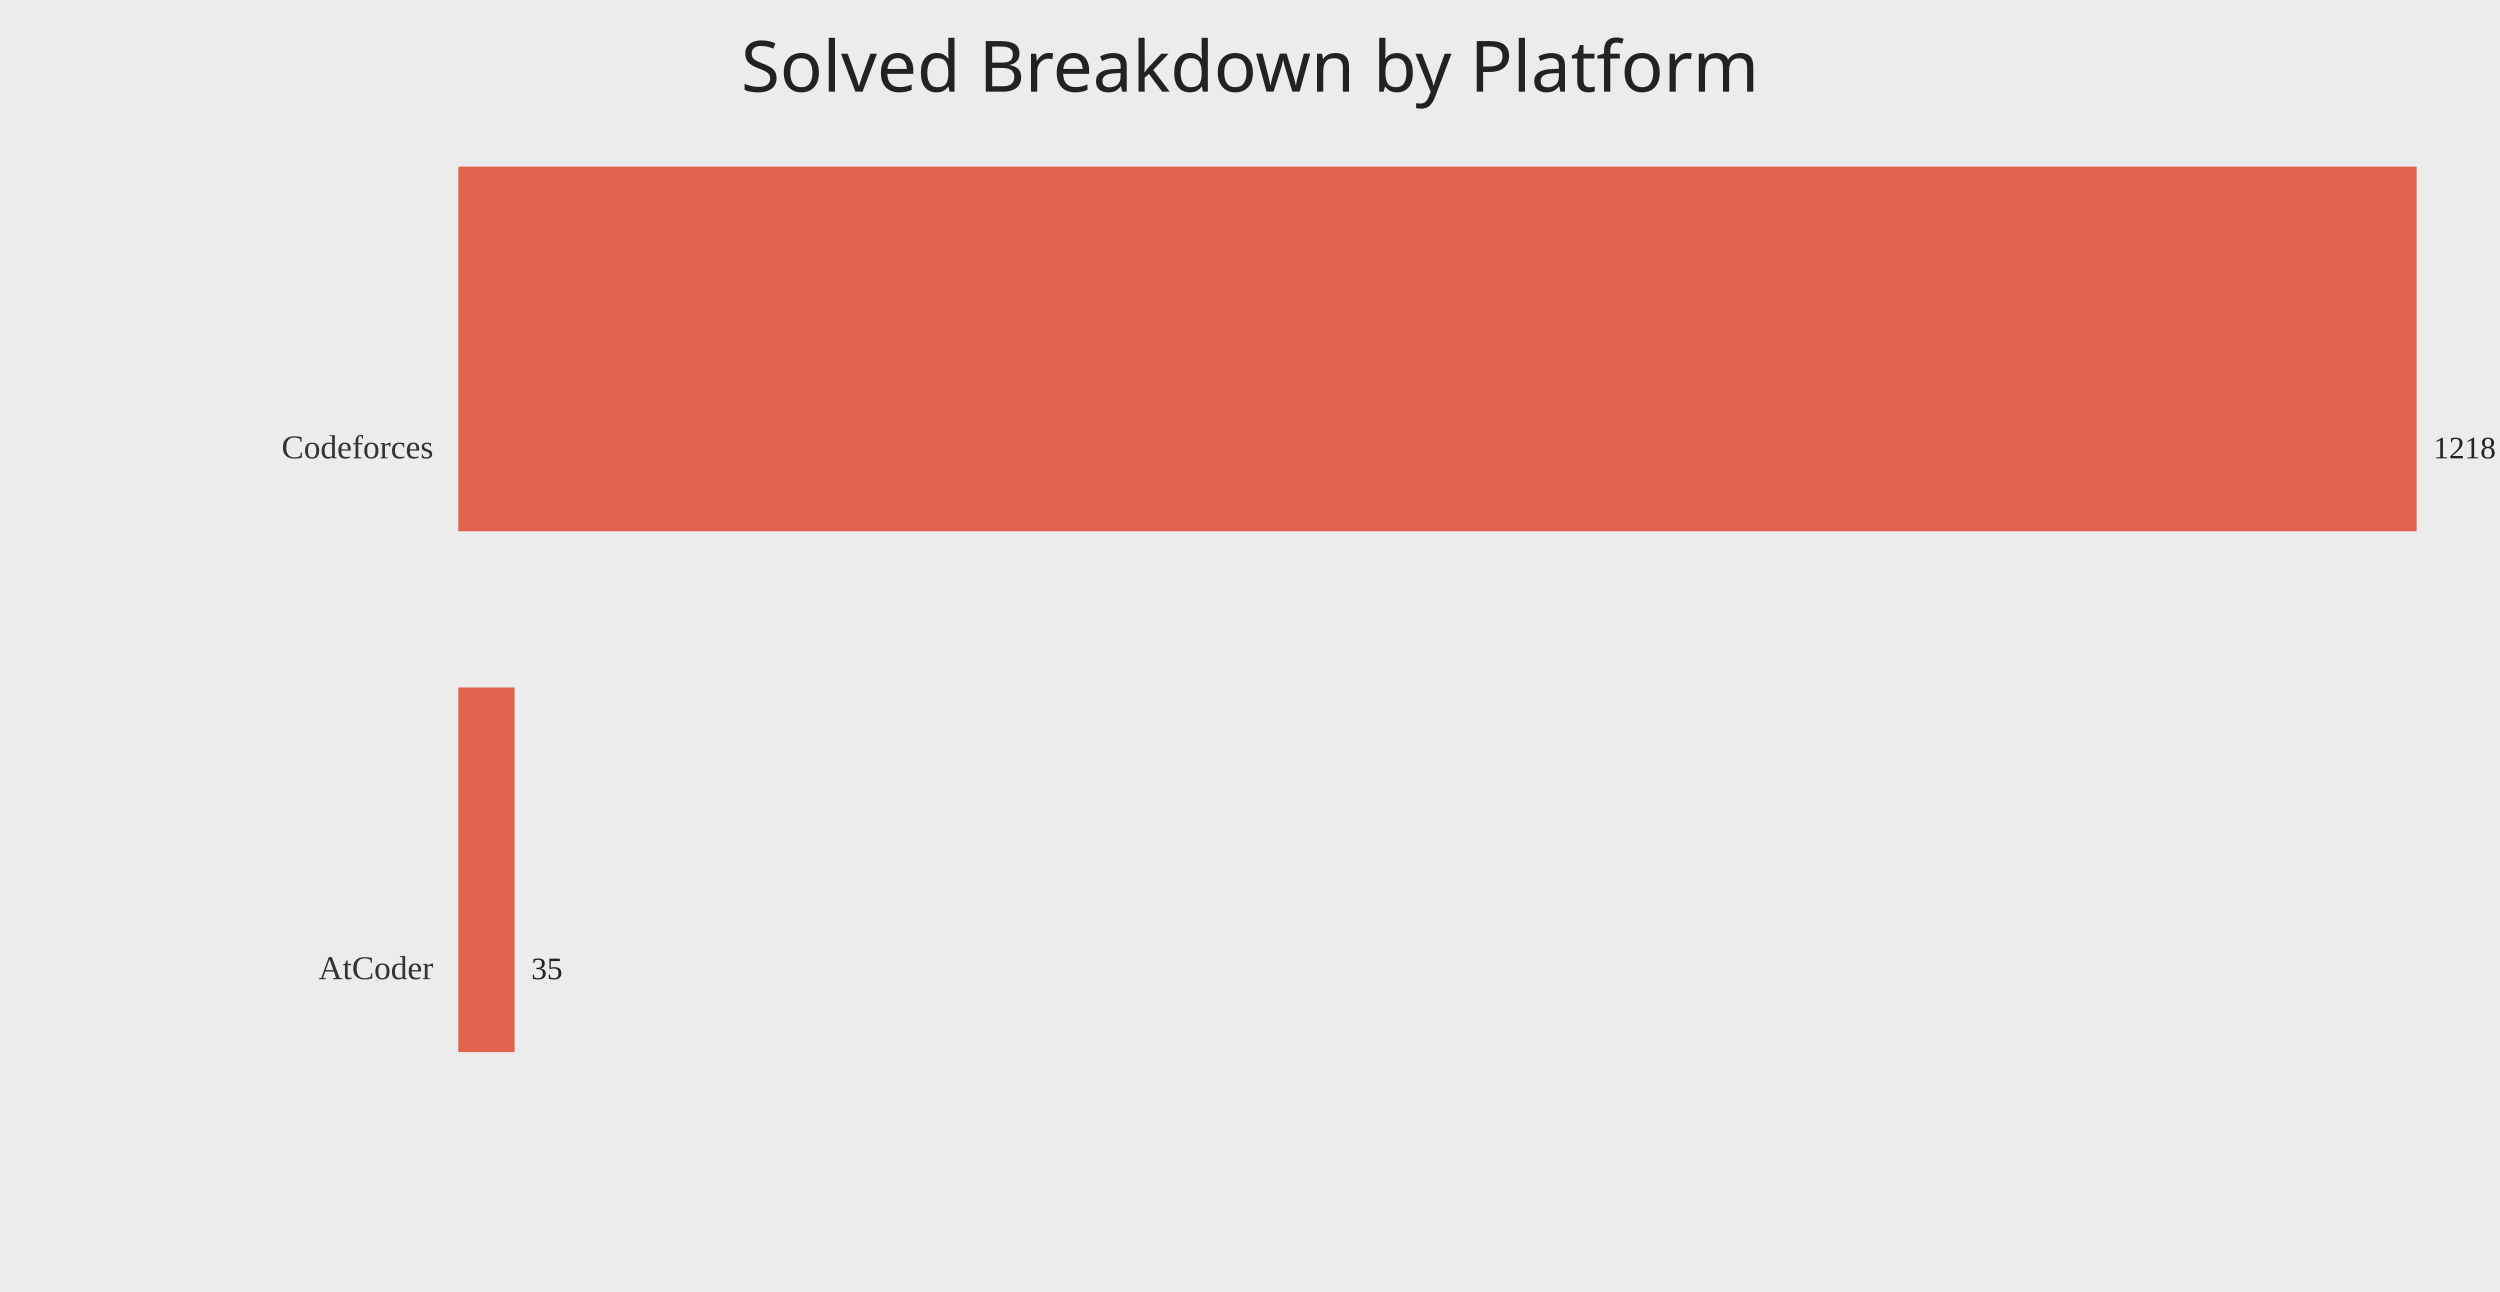
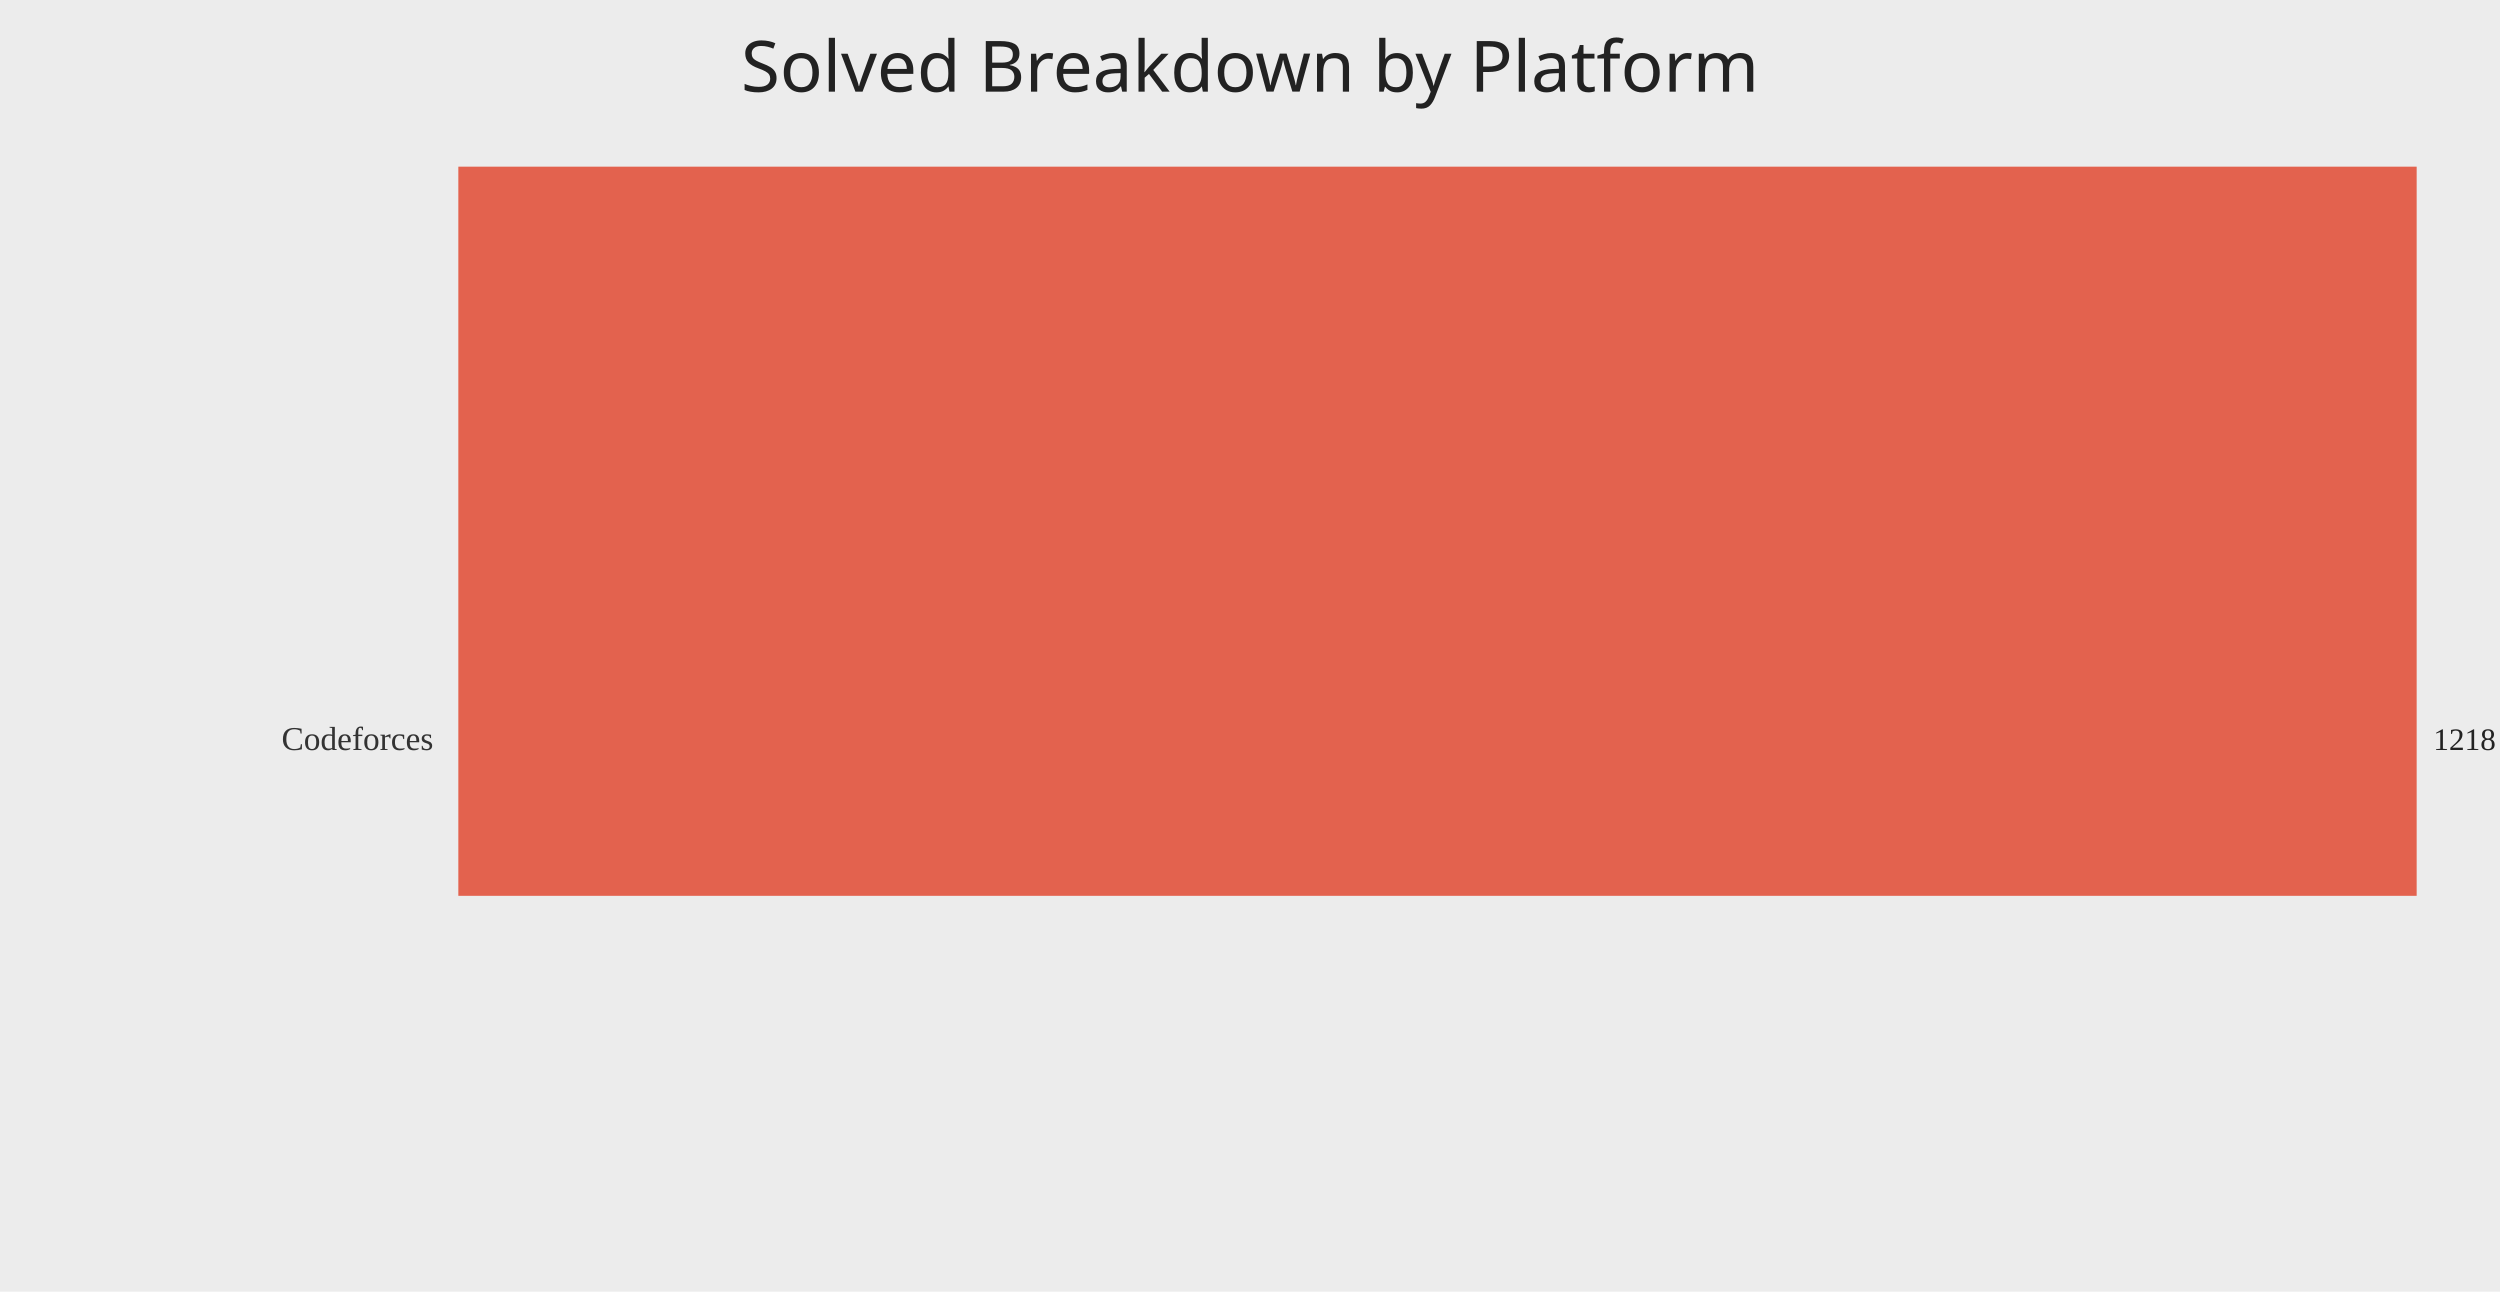
<svg xmlns="http://www.w3.org/2000/svg" width="1200" height="620">
  <rect width="100%" height="100%" fill="#ececec" />
  <text x="50%" y="44" text-anchor="middle" fill="#222" font-size="34" font-family="Comic Sans MS, Segoe UI">Solved Breakdown by Platform</text>
-   <text x="208" y="220.00" text-anchor="end" fill="#333" font-size="16">Codeforces</text>
-   <rect x="220" y="80.00" width="940.00" height="175.00" fill="#e24a33" opacity="0.85" />
-   <text x="1168.00" y="220.00" fill="#222" font-size="15">1218</text>
-   <text x="208" y="470.00" text-anchor="end" fill="#333" font-size="16">AtCoder</text>
-   <rect x="220" y="330.00" width="27.01" height="175.00" fill="#e24a33" opacity="0.85" />
-   <text x="255.01" y="470.00" fill="#222" font-size="15">35</text>
+   <text x="208" y="360.00" text-anchor="end" fill="#333" font-size="16">Codeforces</text>
+   <rect x="220" y="80.00" width="940.00" height="350.00" fill="#e24a33" opacity="0.85" />
+   <text x="1168.00" y="360.00" fill="#222" font-size="15">1218</text>
</svg>
